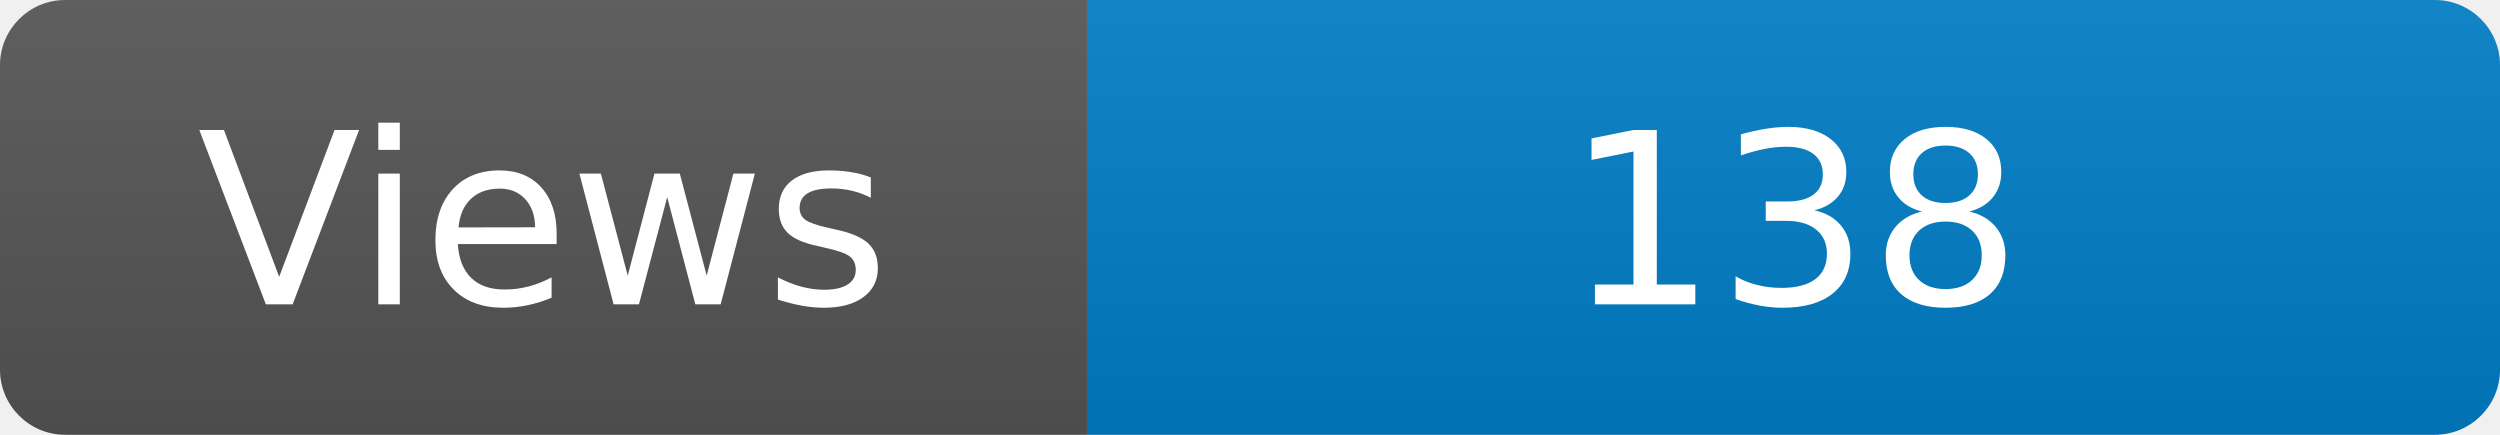
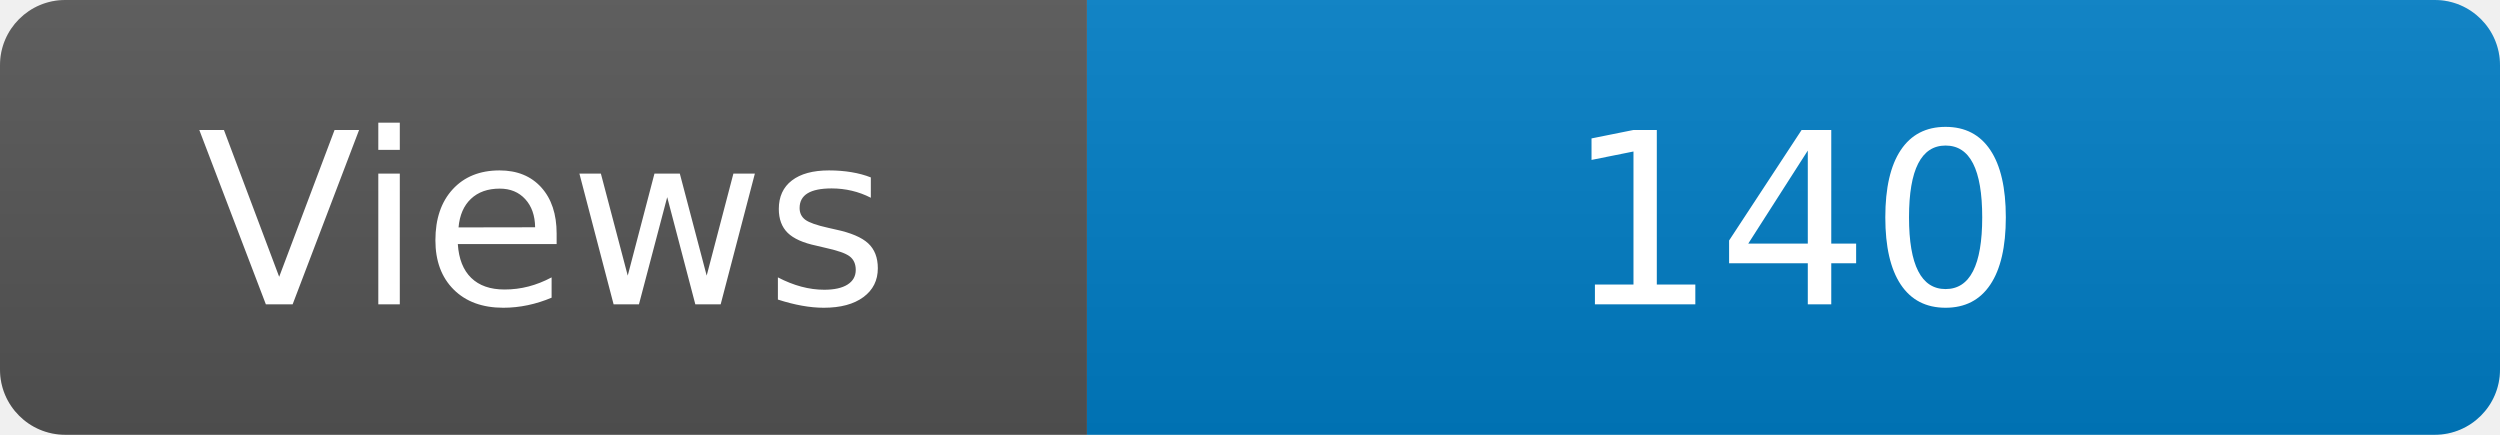
<svg xmlns="http://www.w3.org/2000/svg" width="115" height="20" role="img" aria-label="Maintained?: yes">
  <linearGradient id="s" x2="0" y2="100%">
    <stop offset="0" stop-color="#bbb" stop-opacity=".1" />
    <stop offset="1" stop-opacity=".1" />
  </linearGradient>
  <clipPath id="r">
    <rect width="115" height="20" rx="3" fill="#fff" />
  </clipPath>
  <g clip-path="url(#r)">
    <rect width="50" height="20" fill="#555" />
    <rect x="50" width="160" height="20" fill="#007ec6" />
    <rect width="115" height="20" fill="url(#s)" />
  </g>
  <g fill="#fff" text-anchor="middle" font-family="Verdana,Geneva,DejaVu Sans,sans-serif" font-size="110">
    <text x="250" y="140" transform="scale(.1)" fill="#fff">Views</text>
-     <text x="825" y="140" transform="scale(.1)" fill="#fff">138</text>
+     <text x="825" y="140" transform="scale(.1)" fill="#fff">140</text>
  </g>
</svg>
